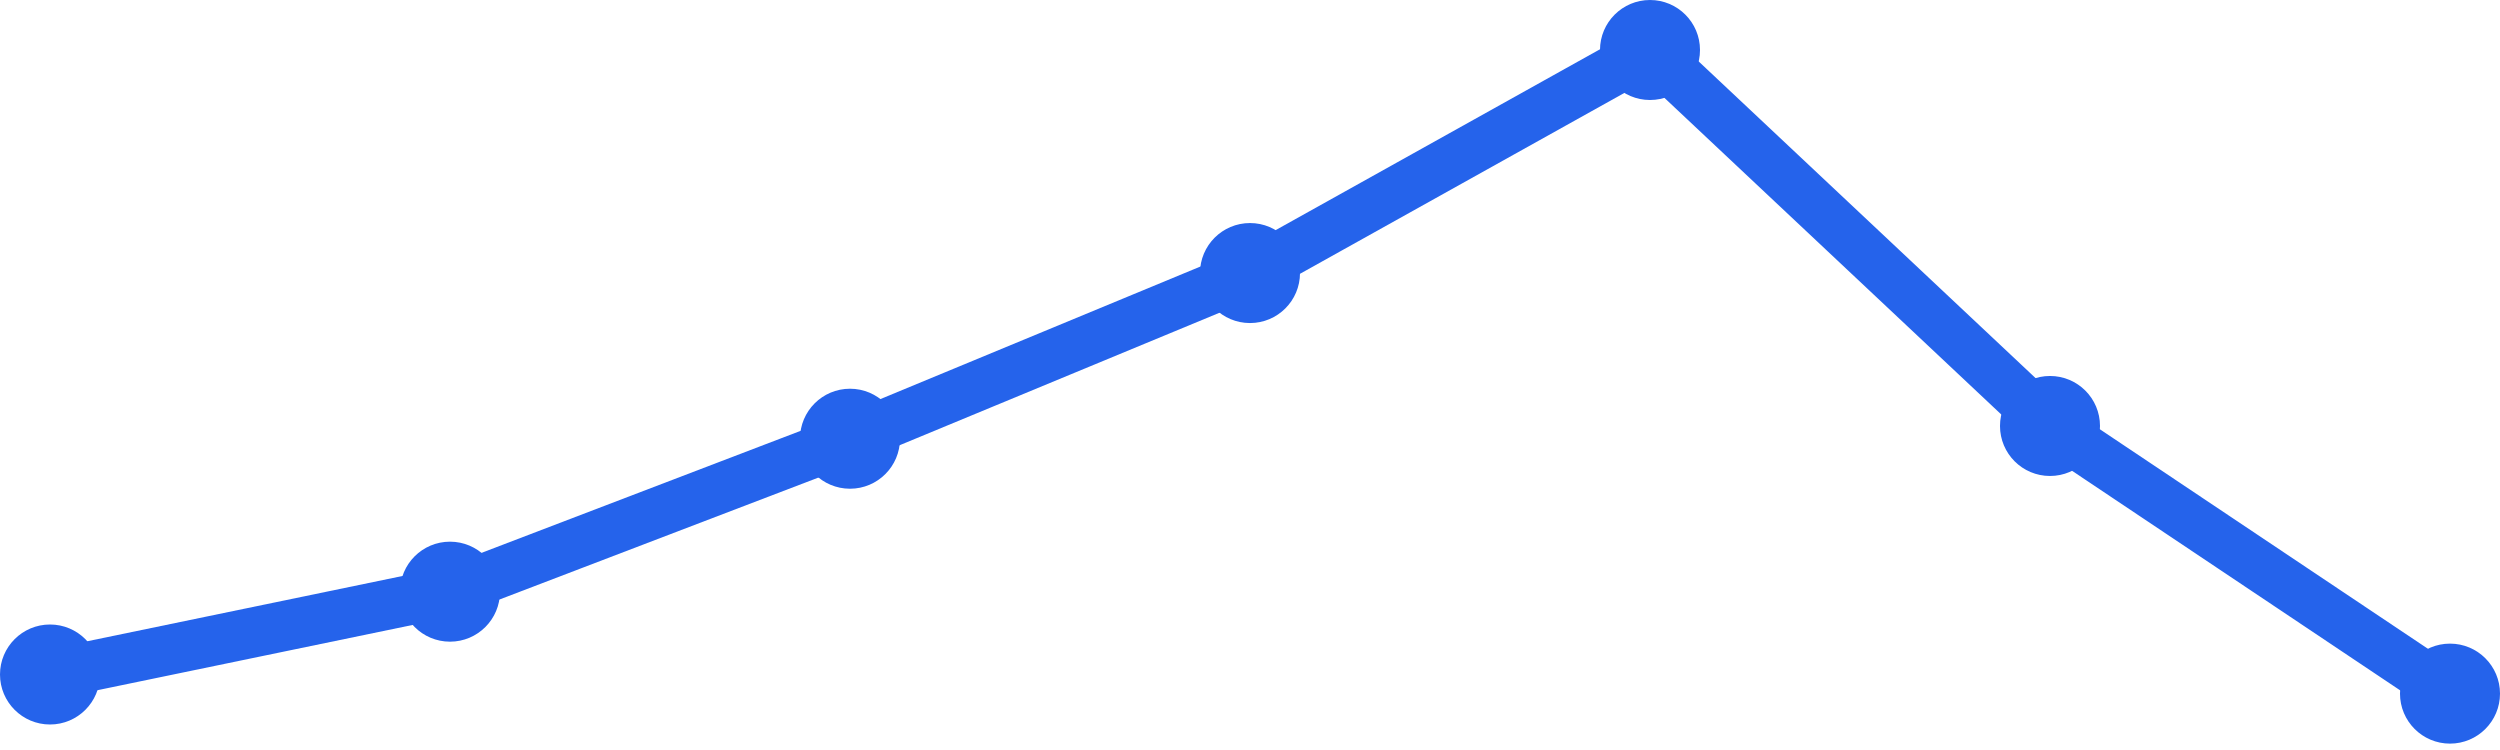
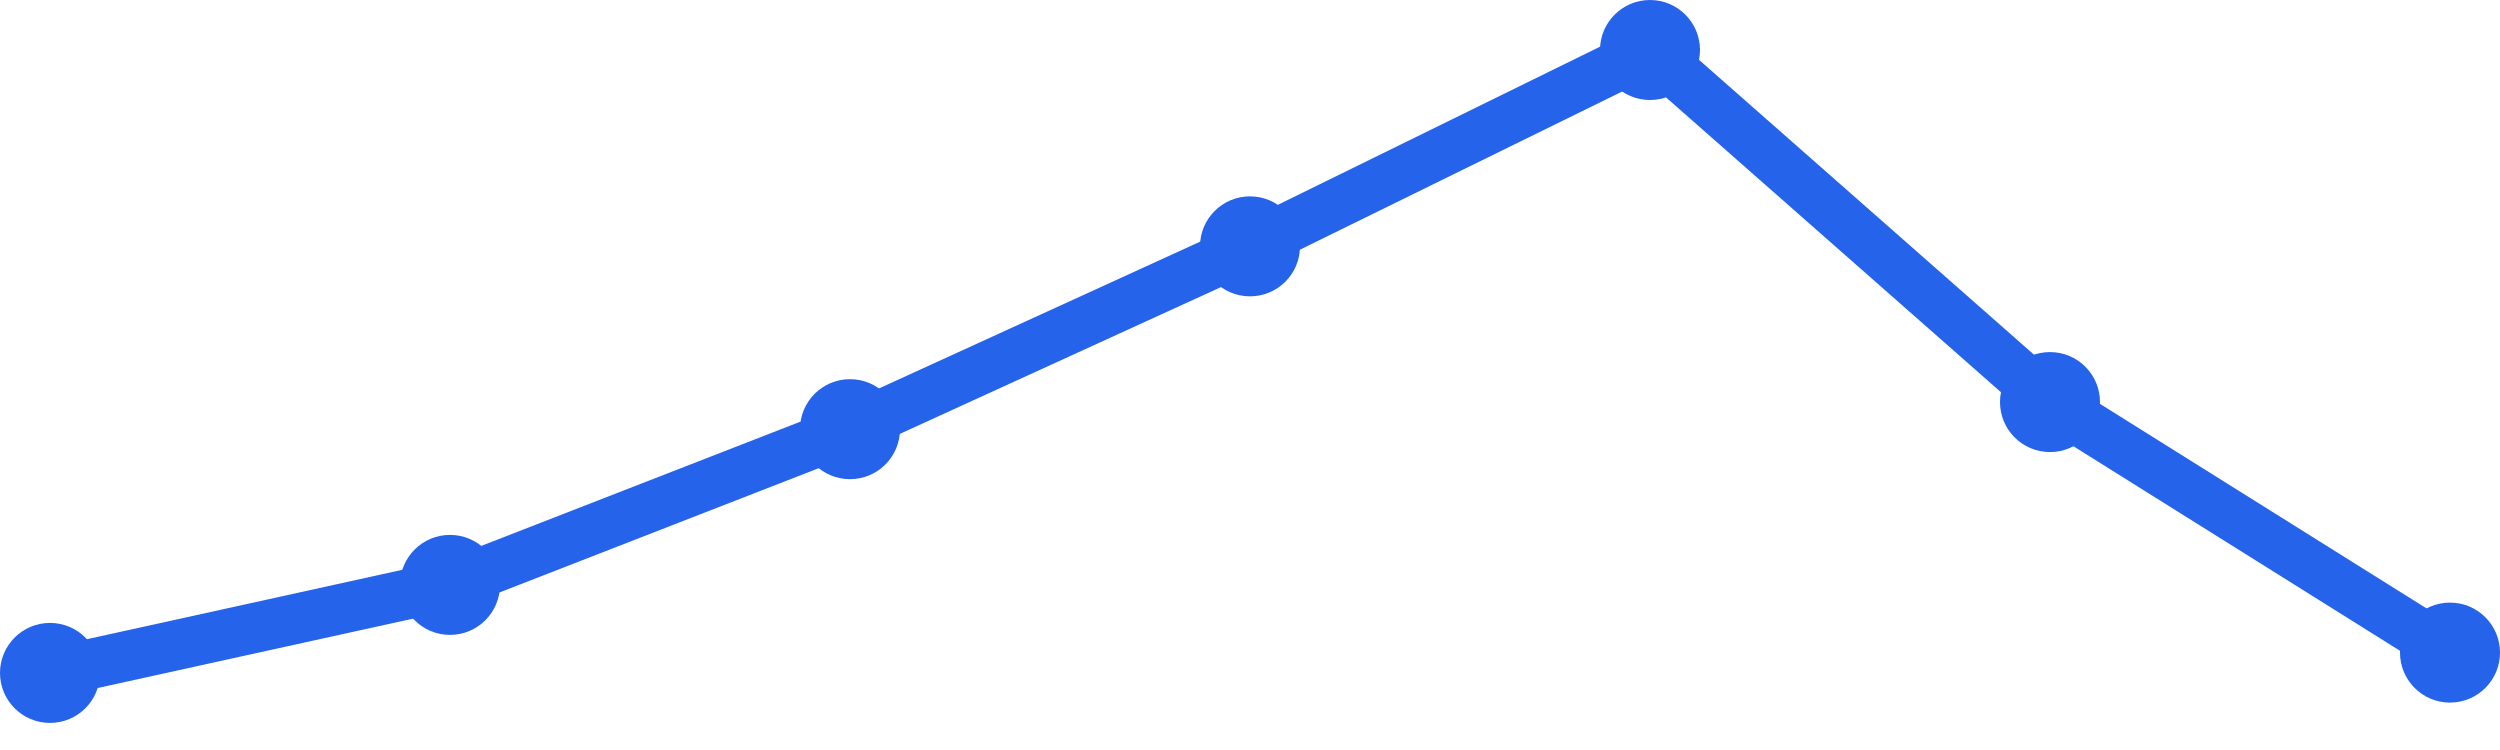
<svg xmlns="http://www.w3.org/2000/svg" width="100" height="30" viewBox="0 0 100 30">
-   <path d="M 2,26.98 L 18,23.667 L 34,17.549 L 50,10.922 L 66,2 L 82,17.039 L 98,27.745" fill="none" stroke="#2563eb" stroke-width="2" stroke-linecap="round" stroke-linejoin="round" />
-   <circle cx="2" cy="26.98" r="2" fill="#2563eb" />
-   <circle cx="18" cy="23.667" r="2" fill="#2563eb" />
-   <circle cx="34" cy="17.549" r="2" fill="#2563eb" />
-   <circle cx="50" cy="10.922" r="2" fill="#2563eb" />
+   <path d="M 2,26.917 L 18,23.396 L 34,17.167 L 50,9.854 L 66,2 L 82,16.083 L 98,26.104" fill="none" stroke="#2563eb" stroke-width="2" stroke-linecap="round" stroke-linejoin="round" />
+   <circle cx="2" cy="26.917" r="2" fill="#2563eb" />
+   <circle cx="18" cy="23.396" r="2" fill="#2563eb" />
+   <circle cx="34" cy="17.167" r="2" fill="#2563eb" />
+   <circle cx="50" cy="9.854" r="2" fill="#2563eb" />
  <circle cx="66" cy="2" r="2" fill="#2563eb" />
-   <circle cx="82" cy="17.039" r="2" fill="#2563eb" />
-   <circle cx="98" cy="27.745" r="2" fill="#2563eb" />
+   <circle cx="82" cy="16.083" r="2" fill="#2563eb" />
+   <circle cx="98" cy="26.104" r="2" fill="#2563eb" />
</svg>
